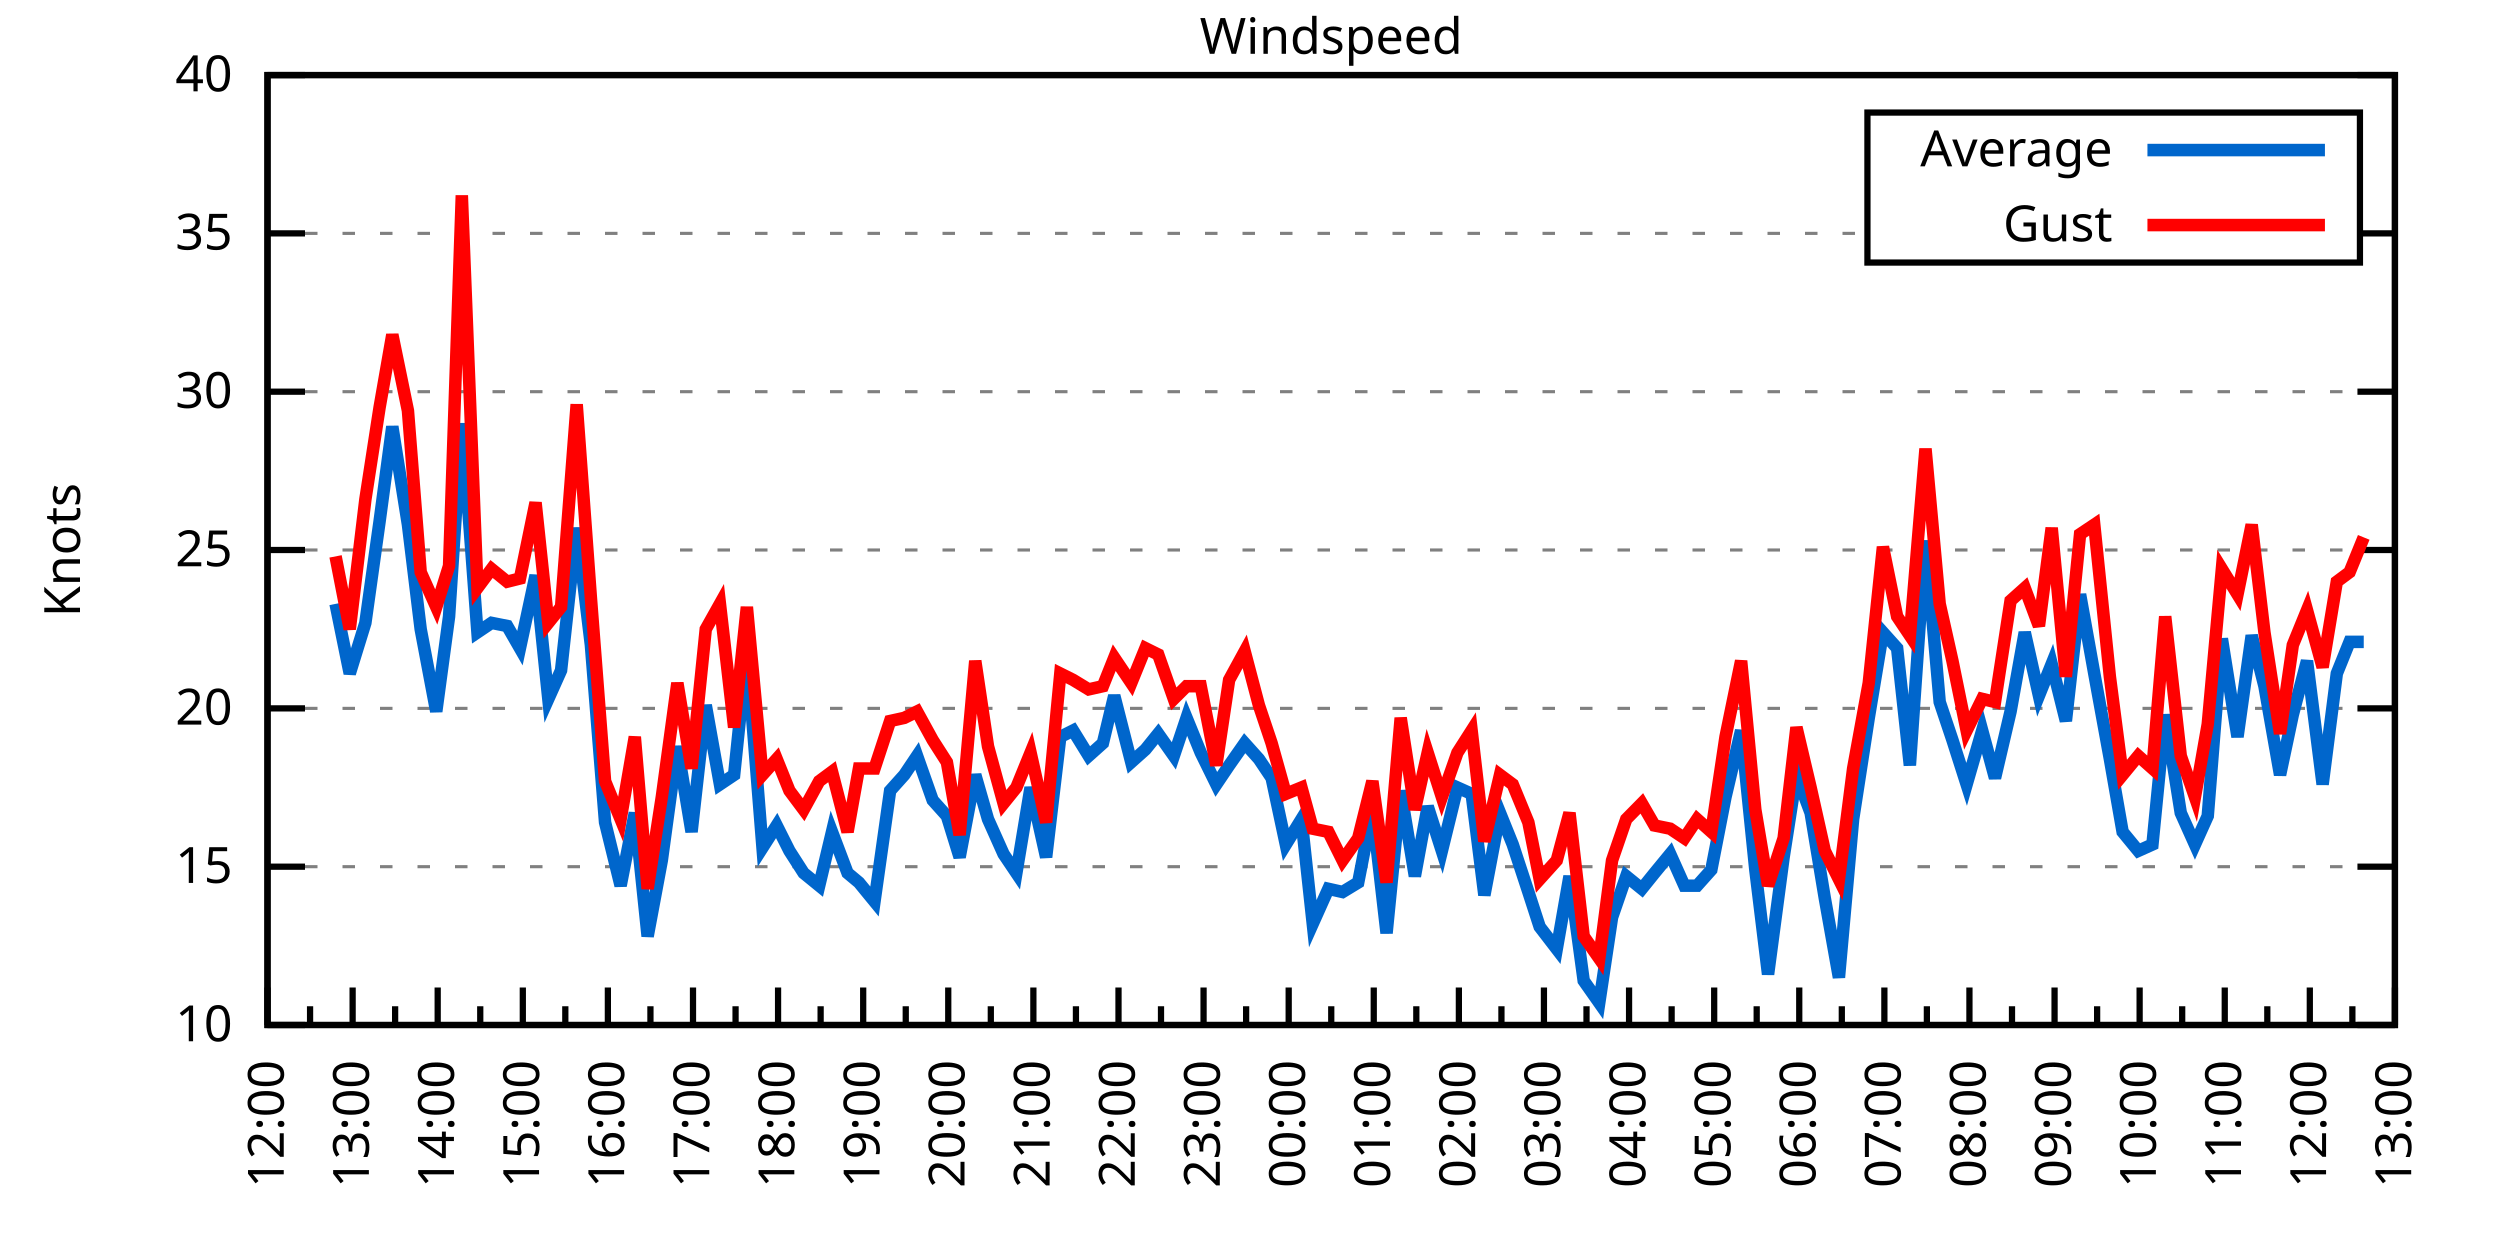
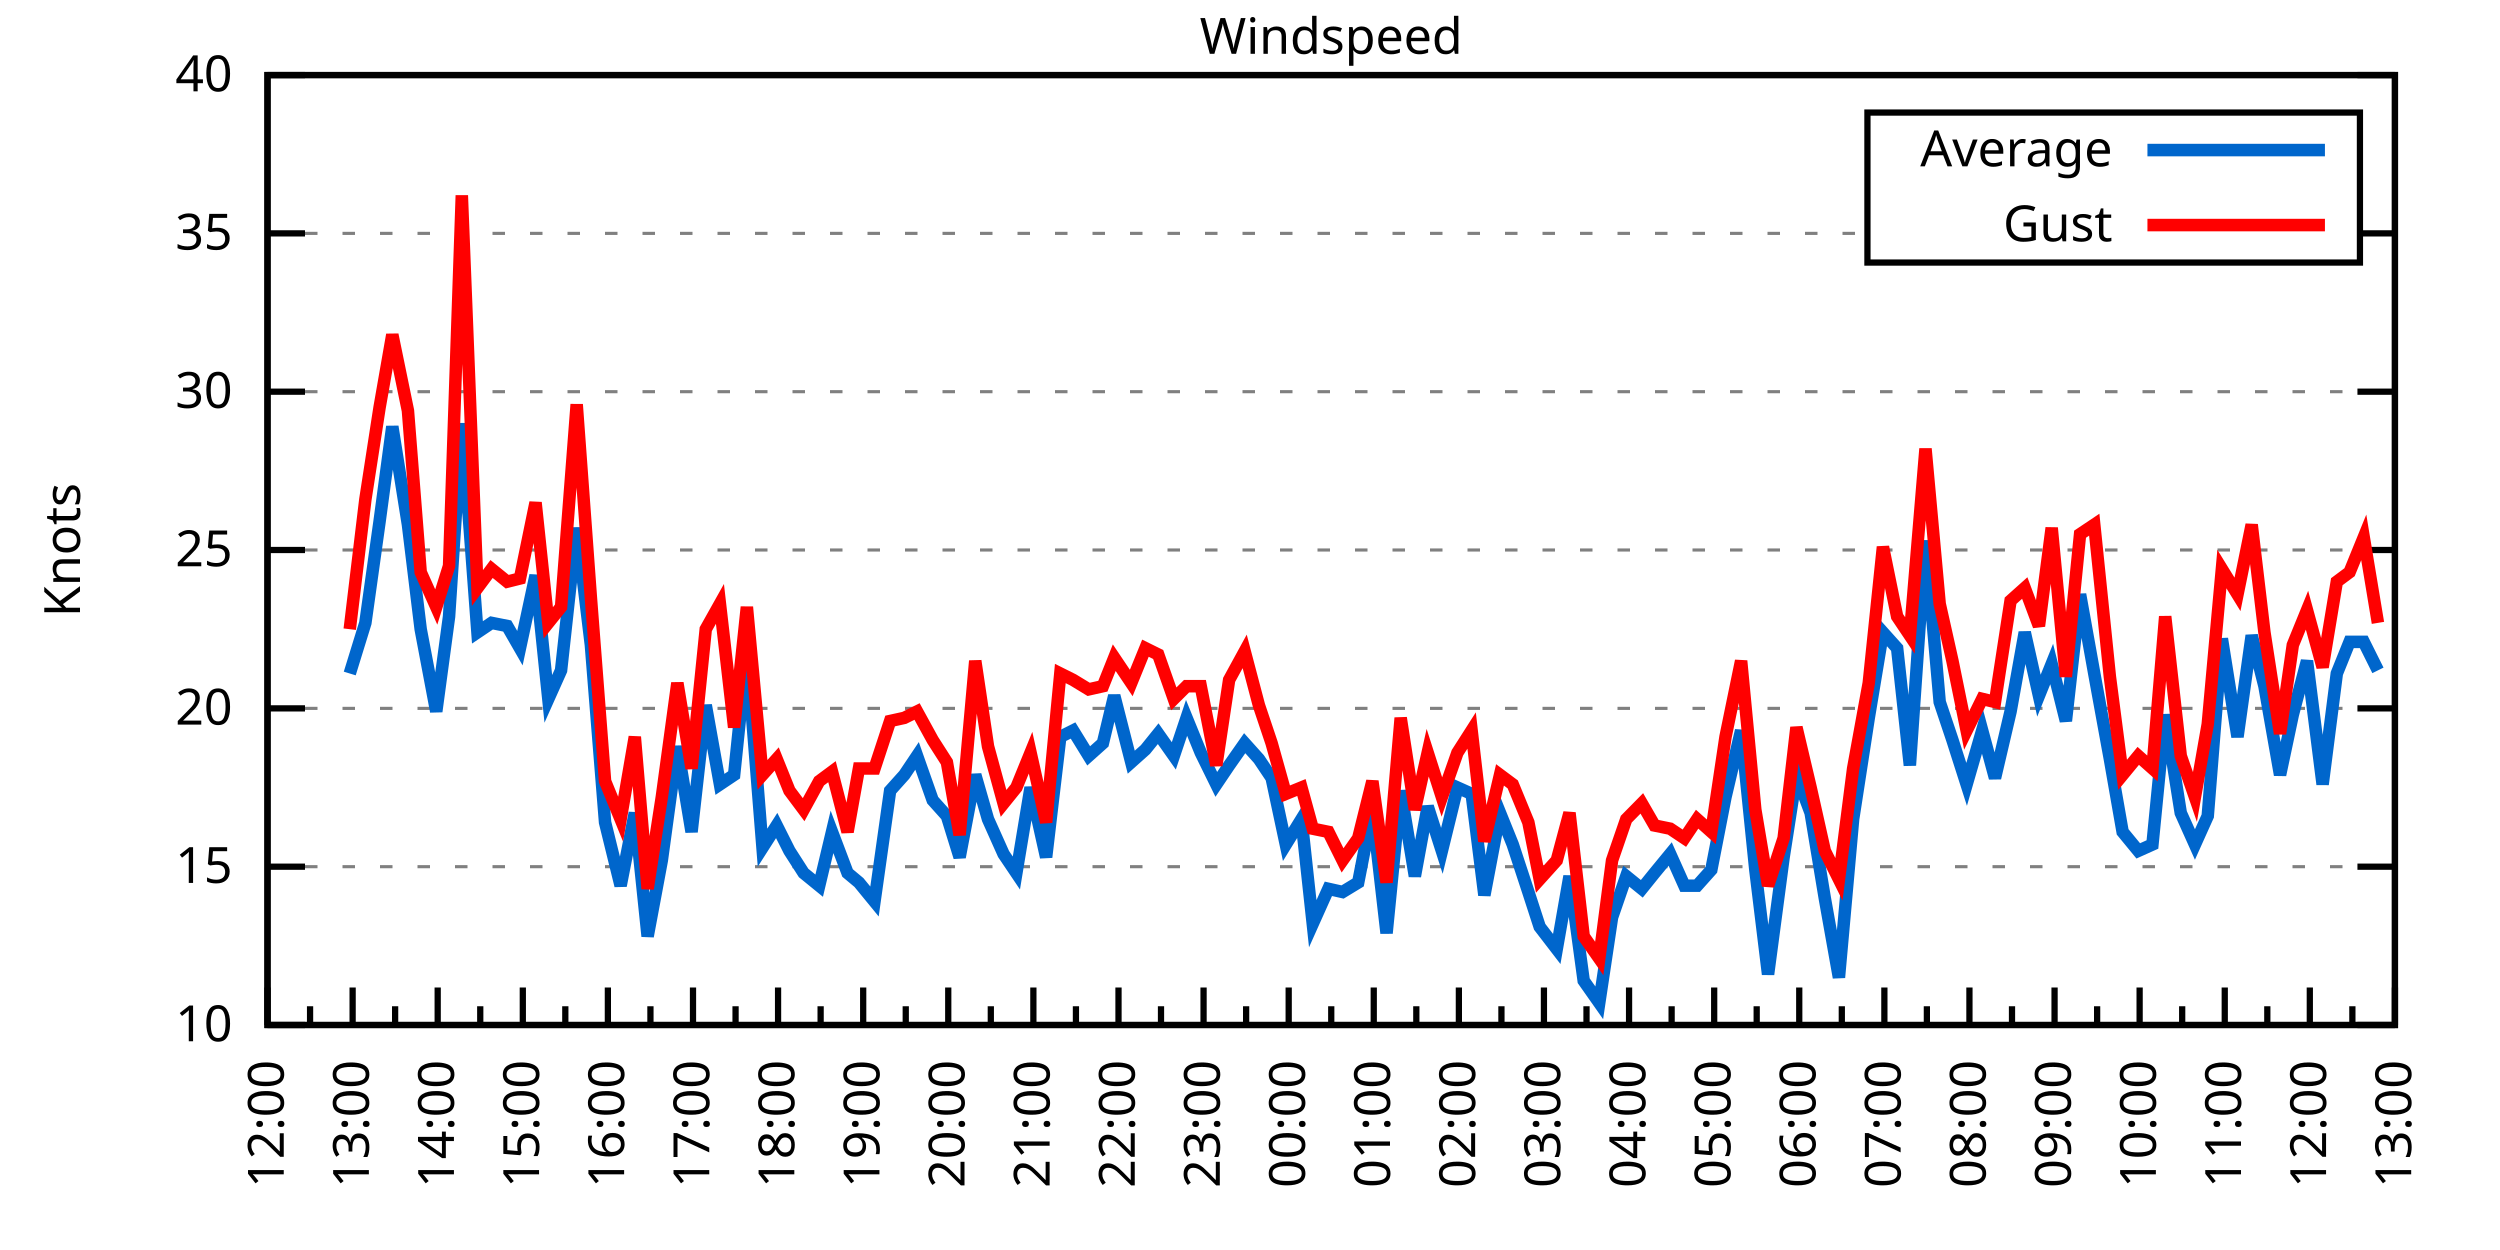
<svg xmlns="http://www.w3.org/2000/svg" xmlns:xlink="http://www.w3.org/1999/xlink" width="400" height="200" viewBox="0 0 400 200">
  <g id="gnuplot_canvas">
    <rect x="0" y="0" width="400" height="200" fill="none" />
    <defs>
      <circle id="gpDot" r="0.5" stroke-width="0.5" stroke="currentColor" />
      <path id="gpPt0" stroke-width="0.333" stroke="currentColor" d="M-1,0 h2 M0,-1 v2" />
      <path id="gpPt1" stroke-width="0.333" stroke="currentColor" d="M-1,-1 L1,1 M1,-1 L-1,1" />
      <path id="gpPt2" stroke-width="0.333" stroke="currentColor" d="M-1,0 L1,0 M0,-1 L0,1 M-1,-1 L1,1 M-1,1 L1,-1" />
      <rect id="gpPt3" stroke-width="0.333" stroke="currentColor" x="-1" y="-1" width="2" height="2" />
      <rect id="gpPt4" stroke-width="0.333" stroke="currentColor" fill="currentColor" x="-1" y="-1" width="2" height="2" />
      <circle id="gpPt5" stroke-width="0.333" stroke="currentColor" cx="0" cy="0" r="1" />
      <use xlink:href="#gpPt5" id="gpPt6" fill="currentColor" stroke="none" />
      <path id="gpPt7" stroke-width="0.333" stroke="currentColor" d="M0,-1.33 L-1.33,0.67 L1.33,0.67 z" />
      <use xlink:href="#gpPt7" id="gpPt8" fill="currentColor" stroke="none" />
      <use xlink:href="#gpPt7" id="gpPt9" stroke="currentColor" transform="rotate(180)" />
      <use xlink:href="#gpPt9" id="gpPt10" fill="currentColor" stroke="none" />
      <use xlink:href="#gpPt3" id="gpPt11" stroke="currentColor" transform="rotate(45)" />
      <use xlink:href="#gpPt11" id="gpPt12" fill="currentColor" stroke="none" />
      <path id="gpPt13" stroke-width="0.333" stroke="currentColor" d="M0,1.330 L1.265,0.411 L0.782,-1.067 L-0.782,-1.076 L-1.265,0.411 z" />
      <use xlink:href="#gpPt13" id="gpPt14" fill="currentColor" stroke="none" />
      <filter id="textbox" filterUnits="objectBoundingBox" x="0" y="0" height="1" width="1">
        <feFlood flood-color="white" flood-opacity="1" result="bgnd" />
        <feComposite in="SourceGraphic" in2="bgnd" operator="atop" />
      </filter>
      <filter id="greybox" filterUnits="objectBoundingBox" x="0" y="0" height="1" width="1">
        <feFlood flood-color="lightgrey" flood-opacity="1" result="grey" />
        <feComposite in="SourceGraphic" in2="grey" operator="atop" />
      </filter>
    </defs>
    <g fill="none" color="white" stroke="currentColor" stroke-width="1.00" stroke-linecap="butt" stroke-linejoin="miter">
</g>
    <g fill="none" color="black" stroke="currentColor" stroke-width="1.00" stroke-linecap="butt" stroke-linejoin="miter">
      <g stroke="none" shape-rendering="crispEdges">
        <polygon fill="rgb(255, 255, 255)" points="42.80,164.00 383.18,164.00 383.18,12.02 42.80,12.02 " />
      </g>
    </g>
    <g fill="none" color="black" stroke="currentColor" stroke-width="1.00" stroke-linecap="butt" stroke-linejoin="miter">
</g>
    <g fill="none" color="black" stroke="black" stroke-width="0.50" stroke-linecap="butt" stroke-linejoin="miter">
</g>
    <g fill="none" color="gray" stroke="currentColor" stroke-width="0.50" stroke-linecap="butt" stroke-linejoin="miter">
      <path stroke="gray" stroke-dasharray="2,4" class="gridline" d="M42.80,164.00 L383.19,164.00  " />
    </g>
    <g fill="none" color="gray" stroke="gray" stroke-width="1.00" stroke-linecap="butt" stroke-linejoin="miter">
</g>
    <g fill="none" color="black" stroke="currentColor" stroke-width="1.00" stroke-linecap="butt" stroke-linejoin="miter">
      <path stroke="black" d="M42.80,164.00 L48.80,164.00 M383.19,164.00 L377.19,164.00  " />
      <g transform="translate(37.20,166.60)" stroke="none" fill="black" font-family="Sans" font-size="8.00" text-anchor="end">
        <text>
          <tspan font-family="Sans"> 10</tspan>
        </text>
      </g>
    </g>
    <g fill="none" color="black" stroke="currentColor" stroke-width="1.00" stroke-linecap="butt" stroke-linejoin="miter">
</g>
    <g fill="none" color="black" stroke="black" stroke-width="0.50" stroke-linecap="butt" stroke-linejoin="miter">
</g>
    <g fill="none" color="gray" stroke="currentColor" stroke-width="0.50" stroke-linecap="butt" stroke-linejoin="miter">
      <path stroke="gray" stroke-dasharray="2,4" class="gridline" d="M42.80,138.67 L383.19,138.67  " />
    </g>
    <g fill="none" color="gray" stroke="gray" stroke-width="1.00" stroke-linecap="butt" stroke-linejoin="miter">
</g>
    <g fill="none" color="black" stroke="currentColor" stroke-width="1.00" stroke-linecap="butt" stroke-linejoin="miter">
      <path stroke="black" d="M42.80,138.67 L48.80,138.67 M383.19,138.67 L377.19,138.67  " />
      <g transform="translate(37.20,141.27)" stroke="none" fill="black" font-family="Sans" font-size="8.00" text-anchor="end">
        <text>
          <tspan font-family="Sans"> 15</tspan>
        </text>
      </g>
    </g>
    <g fill="none" color="black" stroke="currentColor" stroke-width="1.00" stroke-linecap="butt" stroke-linejoin="miter">
</g>
    <g fill="none" color="black" stroke="black" stroke-width="0.50" stroke-linecap="butt" stroke-linejoin="miter">
</g>
    <g fill="none" color="gray" stroke="currentColor" stroke-width="0.50" stroke-linecap="butt" stroke-linejoin="miter">
      <path stroke="gray" stroke-dasharray="2,4" class="gridline" d="M42.80,113.34 L383.19,113.34  " />
    </g>
    <g fill="none" color="gray" stroke="gray" stroke-width="1.00" stroke-linecap="butt" stroke-linejoin="miter">
</g>
    <g fill="none" color="black" stroke="currentColor" stroke-width="1.00" stroke-linecap="butt" stroke-linejoin="miter">
      <path stroke="black" d="M42.80,113.34 L48.80,113.34 M383.19,113.34 L377.19,113.34  " />
      <g transform="translate(37.20,115.94)" stroke="none" fill="black" font-family="Sans" font-size="8.00" text-anchor="end">
        <text>
          <tspan font-family="Sans"> 20</tspan>
        </text>
      </g>
    </g>
    <g fill="none" color="black" stroke="currentColor" stroke-width="1.00" stroke-linecap="butt" stroke-linejoin="miter">
</g>
    <g fill="none" color="black" stroke="black" stroke-width="0.50" stroke-linecap="butt" stroke-linejoin="miter">
</g>
    <g fill="none" color="gray" stroke="currentColor" stroke-width="0.50" stroke-linecap="butt" stroke-linejoin="miter">
      <path stroke="gray" stroke-dasharray="2,4" class="gridline" d="M42.80,88.00 L383.19,88.00  " />
    </g>
    <g fill="none" color="gray" stroke="gray" stroke-width="1.00" stroke-linecap="butt" stroke-linejoin="miter">
</g>
    <g fill="none" color="black" stroke="currentColor" stroke-width="1.00" stroke-linecap="butt" stroke-linejoin="miter">
      <path stroke="black" d="M42.80,88.00 L48.80,88.00 M383.19,88.00 L377.19,88.00  " />
      <g transform="translate(37.20,90.60)" stroke="none" fill="black" font-family="Sans" font-size="8.00" text-anchor="end">
        <text>
          <tspan font-family="Sans"> 25</tspan>
        </text>
      </g>
    </g>
    <g fill="none" color="black" stroke="currentColor" stroke-width="1.00" stroke-linecap="butt" stroke-linejoin="miter">
</g>
    <g fill="none" color="black" stroke="black" stroke-width="0.50" stroke-linecap="butt" stroke-linejoin="miter">
</g>
    <g fill="none" color="gray" stroke="currentColor" stroke-width="0.50" stroke-linecap="butt" stroke-linejoin="miter">
      <path stroke="gray" stroke-dasharray="2,4" class="gridline" d="M42.80,62.67 L383.19,62.67  " />
    </g>
    <g fill="none" color="gray" stroke="gray" stroke-width="1.00" stroke-linecap="butt" stroke-linejoin="miter">
</g>
    <g fill="none" color="black" stroke="currentColor" stroke-width="1.00" stroke-linecap="butt" stroke-linejoin="miter">
      <path stroke="black" d="M42.80,62.67 L48.80,62.67 M383.19,62.67 L377.19,62.67  " />
      <g transform="translate(37.20,65.27)" stroke="none" fill="black" font-family="Sans" font-size="8.00" text-anchor="end">
        <text>
          <tspan font-family="Sans"> 30</tspan>
        </text>
      </g>
    </g>
    <g fill="none" color="black" stroke="currentColor" stroke-width="1.00" stroke-linecap="butt" stroke-linejoin="miter">
</g>
    <g fill="none" color="black" stroke="black" stroke-width="0.50" stroke-linecap="butt" stroke-linejoin="miter">
</g>
    <g fill="none" color="gray" stroke="currentColor" stroke-width="0.50" stroke-linecap="butt" stroke-linejoin="miter">
      <path stroke="gray" stroke-dasharray="2,4" class="gridline" d="M42.80,37.34 L298.79,37.34 M377.59,37.34 L383.19,37.34  " />
    </g>
    <g fill="none" color="gray" stroke="gray" stroke-width="1.00" stroke-linecap="butt" stroke-linejoin="miter">
</g>
    <g fill="none" color="black" stroke="currentColor" stroke-width="1.00" stroke-linecap="butt" stroke-linejoin="miter">
      <path stroke="black" d="M42.80,37.34 L48.80,37.34 M383.19,37.34 L377.19,37.34  " />
      <g transform="translate(37.20,39.94)" stroke="none" fill="black" font-family="Sans" font-size="8.00" text-anchor="end">
        <text>
          <tspan font-family="Sans"> 35</tspan>
        </text>
      </g>
    </g>
    <g fill="none" color="black" stroke="currentColor" stroke-width="1.00" stroke-linecap="butt" stroke-linejoin="miter">
</g>
    <g fill="none" color="black" stroke="black" stroke-width="0.50" stroke-linecap="butt" stroke-linejoin="miter">
</g>
    <g fill="none" color="gray" stroke="currentColor" stroke-width="0.50" stroke-linecap="butt" stroke-linejoin="miter">
      <path stroke="gray" stroke-dasharray="2,4" class="gridline" d="M42.80,12.01 L383.19,12.01  " />
    </g>
    <g fill="none" color="gray" stroke="gray" stroke-width="1.00" stroke-linecap="butt" stroke-linejoin="miter">
</g>
    <g fill="none" color="black" stroke="currentColor" stroke-width="1.00" stroke-linecap="butt" stroke-linejoin="miter">
      <path stroke="black" d="M42.80,12.01 L48.80,12.01 M383.19,12.01 L377.19,12.01  " />
      <g transform="translate(37.20,14.61)" stroke="none" fill="black" font-family="Sans" font-size="8.00" text-anchor="end">
        <text>
          <tspan font-family="Sans"> 40</tspan>
        </text>
      </g>
    </g>
    <g fill="none" color="black" stroke="currentColor" stroke-width="1.00" stroke-linecap="butt" stroke-linejoin="miter">
      <path stroke="black" d="M42.80,164.00 L42.80,158.00  " />
      <g transform="translate(45.40,169.60) rotate(270)" stroke="none" fill="black" font-family="Sans" font-size="8.00" text-anchor="end">
        <text>
          <tspan font-family="Sans">12:00</tspan>
        </text>
      </g>
    </g>
    <g fill="none" color="black" stroke="currentColor" stroke-width="1.00" stroke-linecap="butt" stroke-linejoin="miter">
      <path stroke="black" d="M49.61,164.00 L49.61,161.00 M56.42,164.00 L56.42,158.00  " />
      <g transform="translate(59.02,169.60) rotate(270)" stroke="none" fill="black" font-family="Sans" font-size="8.00" text-anchor="end">
        <text>
          <tspan font-family="Sans">13:00</tspan>
        </text>
      </g>
    </g>
    <g fill="none" color="black" stroke="currentColor" stroke-width="1.00" stroke-linecap="butt" stroke-linejoin="miter">
      <path stroke="black" d="M63.22,164.00 L63.22,161.00 M70.03,164.00 L70.03,158.00  " />
      <g transform="translate(72.63,169.60) rotate(270)" stroke="none" fill="black" font-family="Sans" font-size="8.00" text-anchor="end">
        <text>
          <tspan font-family="Sans">14:00</tspan>
        </text>
      </g>
    </g>
    <g fill="none" color="black" stroke="currentColor" stroke-width="1.00" stroke-linecap="butt" stroke-linejoin="miter">
      <path stroke="black" d="M76.84,164.00 L76.84,161.00 M83.65,164.00 L83.65,158.00  " />
      <g transform="translate(86.25,169.60) rotate(270)" stroke="none" fill="black" font-family="Sans" font-size="8.00" text-anchor="end">
        <text>
          <tspan font-family="Sans">15:00</tspan>
        </text>
      </g>
    </g>
    <g fill="none" color="black" stroke="currentColor" stroke-width="1.00" stroke-linecap="butt" stroke-linejoin="miter">
      <path stroke="black" d="M90.45,164.00 L90.45,161.00 M97.26,164.00 L97.26,158.00  " />
      <g transform="translate(99.86,169.60) rotate(270)" stroke="none" fill="black" font-family="Sans" font-size="8.00" text-anchor="end">
        <text>
          <tspan font-family="Sans">16:00</tspan>
        </text>
      </g>
    </g>
    <g fill="none" color="black" stroke="currentColor" stroke-width="1.00" stroke-linecap="butt" stroke-linejoin="miter">
      <path stroke="black" d="M104.07,164.00 L104.07,161.00 M110.88,164.00 L110.88,158.00  " />
      <g transform="translate(113.48,169.60) rotate(270)" stroke="none" fill="black" font-family="Sans" font-size="8.00" text-anchor="end">
        <text>
          <tspan font-family="Sans">17:00</tspan>
        </text>
      </g>
    </g>
    <g fill="none" color="black" stroke="currentColor" stroke-width="1.00" stroke-linecap="butt" stroke-linejoin="miter">
      <path stroke="black" d="M117.69,164.00 L117.69,161.00 M124.49,164.00 L124.49,158.00  " />
      <g transform="translate(127.09,169.60) rotate(270)" stroke="none" fill="black" font-family="Sans" font-size="8.00" text-anchor="end">
        <text>
          <tspan font-family="Sans">18:00</tspan>
        </text>
      </g>
    </g>
    <g fill="none" color="black" stroke="currentColor" stroke-width="1.00" stroke-linecap="butt" stroke-linejoin="miter">
      <path stroke="black" d="M131.30,164.00 L131.30,161.00 M138.11,164.00 L138.11,158.00  " />
      <g transform="translate(140.71,169.60) rotate(270)" stroke="none" fill="black" font-family="Sans" font-size="8.00" text-anchor="end">
        <text>
          <tspan font-family="Sans">19:00</tspan>
        </text>
      </g>
    </g>
    <g fill="none" color="black" stroke="currentColor" stroke-width="1.00" stroke-linecap="butt" stroke-linejoin="miter">
      <path stroke="black" d="M144.92,164.00 L144.92,161.00 M151.72,164.00 L151.72,158.00  " />
      <g transform="translate(154.32,169.60) rotate(270)" stroke="none" fill="black" font-family="Sans" font-size="8.00" text-anchor="end">
        <text>
          <tspan font-family="Sans">20:00</tspan>
        </text>
      </g>
    </g>
    <g fill="none" color="black" stroke="currentColor" stroke-width="1.00" stroke-linecap="butt" stroke-linejoin="miter">
      <path stroke="black" d="M158.53,164.00 L158.53,161.00 M165.34,164.00 L165.34,158.00  " />
      <g transform="translate(167.94,169.60) rotate(270)" stroke="none" fill="black" font-family="Sans" font-size="8.00" text-anchor="end">
        <text>
          <tspan font-family="Sans">21:00</tspan>
        </text>
      </g>
    </g>
    <g fill="none" color="black" stroke="currentColor" stroke-width="1.00" stroke-linecap="butt" stroke-linejoin="miter">
      <path stroke="black" d="M172.15,164.00 L172.15,161.00 M178.96,164.00 L178.96,158.00  " />
      <g transform="translate(181.56,169.60) rotate(270)" stroke="none" fill="black" font-family="Sans" font-size="8.00" text-anchor="end">
        <text>
          <tspan font-family="Sans">22:00</tspan>
        </text>
      </g>
    </g>
    <g fill="none" color="black" stroke="currentColor" stroke-width="1.00" stroke-linecap="butt" stroke-linejoin="miter">
      <path stroke="black" d="M185.76,164.00 L185.76,161.00 M192.57,164.00 L192.57,158.00  " />
      <g transform="translate(195.17,169.60) rotate(270)" stroke="none" fill="black" font-family="Sans" font-size="8.00" text-anchor="end">
        <text>
          <tspan font-family="Sans">23:00</tspan>
        </text>
      </g>
    </g>
    <g fill="none" color="black" stroke="currentColor" stroke-width="1.00" stroke-linecap="butt" stroke-linejoin="miter">
      <path stroke="black" d="M199.38,164.00 L199.38,161.00 M206.19,164.00 L206.19,158.00  " />
      <g transform="translate(208.79,169.60) rotate(270)" stroke="none" fill="black" font-family="Sans" font-size="8.00" text-anchor="end">
        <text>
          <tspan font-family="Sans">00:00</tspan>
        </text>
      </g>
    </g>
    <g fill="none" color="black" stroke="currentColor" stroke-width="1.00" stroke-linecap="butt" stroke-linejoin="miter">
      <path stroke="black" d="M213.00,164.00 L213.00,161.00 M219.80,164.00 L219.80,158.00  " />
      <g transform="translate(222.40,169.60) rotate(270)" stroke="none" fill="black" font-family="Sans" font-size="8.00" text-anchor="end">
        <text>
          <tspan font-family="Sans">01:00</tspan>
        </text>
      </g>
    </g>
    <g fill="none" color="black" stroke="currentColor" stroke-width="1.00" stroke-linecap="butt" stroke-linejoin="miter">
      <path stroke="black" d="M226.61,164.00 L226.61,161.00 M233.42,164.00 L233.42,158.00  " />
      <g transform="translate(236.02,169.60) rotate(270)" stroke="none" fill="black" font-family="Sans" font-size="8.00" text-anchor="end">
        <text>
          <tspan font-family="Sans">02:00</tspan>
        </text>
      </g>
    </g>
    <g fill="none" color="black" stroke="currentColor" stroke-width="1.00" stroke-linecap="butt" stroke-linejoin="miter">
      <path stroke="black" d="M240.23,164.00 L240.23,161.00 M247.03,164.00 L247.03,158.00  " />
      <g transform="translate(249.63,169.60) rotate(270)" stroke="none" fill="black" font-family="Sans" font-size="8.00" text-anchor="end">
        <text>
          <tspan font-family="Sans">03:00</tspan>
        </text>
      </g>
    </g>
    <g fill="none" color="black" stroke="currentColor" stroke-width="1.00" stroke-linecap="butt" stroke-linejoin="miter">
      <path stroke="black" d="M253.84,164.00 L253.84,161.00 M260.65,164.00 L260.65,158.00  " />
      <g transform="translate(263.25,169.60) rotate(270)" stroke="none" fill="black" font-family="Sans" font-size="8.00" text-anchor="end">
        <text>
          <tspan font-family="Sans">04:00</tspan>
        </text>
      </g>
    </g>
    <g fill="none" color="black" stroke="currentColor" stroke-width="1.00" stroke-linecap="butt" stroke-linejoin="miter">
      <path stroke="black" d="M267.46,164.00 L267.46,161.00 M274.27,164.00 L274.27,158.00  " />
      <g transform="translate(276.87,169.60) rotate(270)" stroke="none" fill="black" font-family="Sans" font-size="8.00" text-anchor="end">
        <text>
          <tspan font-family="Sans">05:00</tspan>
        </text>
      </g>
    </g>
    <g fill="none" color="black" stroke="currentColor" stroke-width="1.00" stroke-linecap="butt" stroke-linejoin="miter">
      <path stroke="black" d="M281.07,164.00 L281.07,161.00 M287.88,164.00 L287.88,158.00  " />
      <g transform="translate(290.48,169.60) rotate(270)" stroke="none" fill="black" font-family="Sans" font-size="8.00" text-anchor="end">
        <text>
          <tspan font-family="Sans">06:00</tspan>
        </text>
      </g>
    </g>
    <g fill="none" color="black" stroke="currentColor" stroke-width="1.00" stroke-linecap="butt" stroke-linejoin="miter">
      <path stroke="black" d="M294.69,164.00 L294.69,161.00 M301.50,164.00 L301.50,158.00  " />
      <g transform="translate(304.10,169.60) rotate(270)" stroke="none" fill="black" font-family="Sans" font-size="8.00" text-anchor="end">
        <text>
          <tspan font-family="Sans">07:00</tspan>
        </text>
      </g>
    </g>
    <g fill="none" color="black" stroke="currentColor" stroke-width="1.00" stroke-linecap="butt" stroke-linejoin="miter">
      <path stroke="black" d="M308.30,164.00 L308.30,161.00 M315.11,164.00 L315.11,158.00  " />
      <g transform="translate(317.71,169.60) rotate(270)" stroke="none" fill="black" font-family="Sans" font-size="8.00" text-anchor="end">
        <text>
          <tspan font-family="Sans">08:00</tspan>
        </text>
      </g>
    </g>
    <g fill="none" color="black" stroke="currentColor" stroke-width="1.00" stroke-linecap="butt" stroke-linejoin="miter">
      <path stroke="black" d="M321.92,164.00 L321.92,161.00 M328.73,164.00 L328.73,158.00  " />
      <g transform="translate(331.33,169.60) rotate(270)" stroke="none" fill="black" font-family="Sans" font-size="8.00" text-anchor="end">
        <text>
          <tspan font-family="Sans">09:00</tspan>
        </text>
      </g>
    </g>
    <g fill="none" color="black" stroke="currentColor" stroke-width="1.00" stroke-linecap="butt" stroke-linejoin="miter">
      <path stroke="black" d="M335.54,164.00 L335.54,161.00 M342.34,164.00 L342.34,158.00  " />
      <g transform="translate(344.94,169.60) rotate(270)" stroke="none" fill="black" font-family="Sans" font-size="8.00" text-anchor="end">
        <text>
          <tspan font-family="Sans">10:00</tspan>
        </text>
      </g>
    </g>
    <g fill="none" color="black" stroke="currentColor" stroke-width="1.00" stroke-linecap="butt" stroke-linejoin="miter">
      <path stroke="black" d="M349.15,164.00 L349.15,161.00 M355.96,164.00 L355.96,158.00  " />
      <g transform="translate(358.56,169.60) rotate(270)" stroke="none" fill="black" font-family="Sans" font-size="8.00" text-anchor="end">
        <text>
          <tspan font-family="Sans">11:00</tspan>
        </text>
      </g>
    </g>
    <g fill="none" color="black" stroke="currentColor" stroke-width="1.00" stroke-linecap="butt" stroke-linejoin="miter">
      <path stroke="black" d="M362.77,164.00 L362.77,161.00 M369.57,164.00 L369.57,158.00  " />
      <g transform="translate(372.17,169.60) rotate(270)" stroke="none" fill="black" font-family="Sans" font-size="8.00" text-anchor="end">
        <text>
          <tspan font-family="Sans">12:00</tspan>
        </text>
      </g>
    </g>
    <g fill="none" color="black" stroke="currentColor" stroke-width="1.00" stroke-linecap="butt" stroke-linejoin="miter">
      <path stroke="black" d="M376.38,164.00 L376.38,161.00 M383.19,164.00 L383.19,158.00  " />
      <g transform="translate(385.79,169.60) rotate(270)" stroke="none" fill="black" font-family="Sans" font-size="8.00" text-anchor="end">
        <text>
          <tspan font-family="Sans">13:00</tspan>
        </text>
      </g>
    </g>
    <g fill="none" color="black" stroke="currentColor" stroke-width="1.00" stroke-linecap="butt" stroke-linejoin="miter">
</g>
    <g fill="none" color="black" stroke="currentColor" stroke-width="1.00" stroke-linecap="butt" stroke-linejoin="miter">
      <path stroke="black" d="M42.80,12.01 L42.80,164.00 L383.19,164.00 L383.19,12.01 L42.80,12.01 Z  " />
    </g>
    <g fill="none" color="black" stroke="currentColor" stroke-width="1.00" stroke-linecap="butt" stroke-linejoin="miter">
      <g transform="translate(12.80,88.01) rotate(270)" stroke="none" fill="black" font-family="Sans" font-size="8.00" text-anchor="middle">
        <text>
          <tspan font-family="Sans">Knots</tspan>
        </text>
      </g>
    </g>
    <g fill="none" color="black" stroke="currentColor" stroke-width="1.00" stroke-linecap="butt" stroke-linejoin="miter">
</g>
    <g fill="none" color="black" stroke="currentColor" stroke-width="1.00" stroke-linecap="butt" stroke-linejoin="miter">
      <path stroke="black" d="M298.79,42.01 L298.79,18.01 L377.59,18.01 L377.59,42.01 L298.79,42.01 Z  " />
    </g>
    <g id="Windspeed_plot_1">
      <g fill="none" color="white" stroke="black" stroke-width="2.00" stroke-linecap="butt" stroke-linejoin="miter">
</g>
      <g fill="none" color="black" stroke="currentColor" stroke-width="2.00" stroke-linecap="butt" stroke-linejoin="miter">
        <g transform="translate(337.99,26.61)" stroke="none" fill="black" font-family="Sans" font-size="8.00" text-anchor="end">
          <text>
            <tspan font-family="Sans">Average</tspan>
          </text>
        </g>
      </g>
      <g fill="none" color="black" stroke="currentColor" stroke-width="2.00" stroke-linecap="butt" stroke-linejoin="miter">
-         <path stroke="rgb(  0, 102, 204)" d="M343.59,24.01 L371.99,24.01 M53.69,96.62 L55.96,107.76 L58.46,99.66 L60.73,83.45 L62.77,68.25 L65.27,83.95   L67.31,100.67 L69.80,113.84 L71.85,98.64 L73.89,67.74 L76.39,101.18 L78.65,99.66 L81.15,100.16 L83.19,103.71   L85.69,92.06 L87.73,111.82 L89.77,107.26 L92.27,84.46 L94.54,103.20 L96.81,131.58 L99.30,141.71 L101.57,130.06   L103.62,149.81 L105.89,137.66 L108.38,119.42 L110.65,133.10 L112.92,112.83 L115.19,125.50 L117.46,123.98 L119.50,104.22   L122.00,135.63 L124.27,132.08 L126.31,136.14 L128.58,139.68 L131.07,141.71 L133.12,133.10 L135.61,139.68 L137.43,141.20   L139.92,144.24 L142.42,126.51 L144.69,123.98 L146.73,120.94 L149.23,128.03 L151.50,130.56 L153.54,137.15 L156.04,123.98   L158.08,131.07 L160.57,136.64 L162.62,139.68 L164.89,126.00 L167.38,137.15 L169.65,117.90 L171.69,116.88 L174.19,120.94   L176.46,118.91 L178.28,111.31 L181.00,121.95 L183.27,119.92 L185.31,117.39 L187.81,120.94 L189.85,114.86 L192.12,120.43   L194.61,125.50 L196.66,122.46 L199.15,118.91 L201.42,121.44 L203.46,124.48 L205.73,135.12 L208.23,131.07 L210.04,147.79   L212.54,142.21 L214.81,142.72 L217.31,141.20 L219.58,129.55 L221.85,149.31 L224.11,126.51 L226.38,140.19 L228.43,129.04   L230.70,136.14 L233.19,126.00 L235.46,127.02 L237.50,143.23 L240.00,130.06 L242.04,135.12 L244.54,142.72 L246.35,148.29   L249.08,151.84 L251.12,140.19 L253.39,156.91 L255.88,160.45 L257.93,146.77 L260.20,140.19 L262.69,142.21 L264.73,139.68   L267.23,136.64 L269.50,141.71 L271.54,141.71 L273.81,139.17 L276.08,127.52 L278.58,116.88 L280.85,139.17 L282.89,155.89   L285.38,137.15 L287.43,123.98 L289.70,130.06 L291.97,143.73 L294.23,156.40 L296.50,131.07 L299.00,114.86 L301.27,101.18   L303.54,103.71 L305.58,122.46 L308.08,86.49 L310.35,112.32 L312.39,118.40 L314.66,125.50 L317.15,116.88 L319.20,124.48   L321.69,113.84 L323.96,101.18 L326.23,111.31 L328.27,106.24 L330.54,115.36 L332.81,95.10 L335.08,107.76 L337.58,121.44   L339.62,133.10 L342.12,136.14 L344.39,135.12 L346.43,114.35 L348.92,130.06 L351.19,135.12 L353.24,130.56 L355.50,102.19   L358.00,117.90 L360.27,101.68 L362.31,109.79 L364.81,123.98 L366.85,114.35 L369.12,105.74 L371.62,125.50 L373.89,107.76   L375.93,102.70 L378.20,102.70  " />
+         <path stroke="rgb(  0, 102, 204)" d="M343.59,24.01 L371.99,24.01 M55.96,107.76 L58.46,99.66 L60.73,83.45 L62.77,68.25 L65.27,83.95 L67.31,100.67   L69.80,113.84 L71.85,98.64 L73.89,67.74 L76.39,101.18 L78.65,99.66 L81.15,100.16 L83.19,103.71 L85.69,92.06   L87.73,111.82 L89.77,107.26 L92.27,84.46 L94.54,103.20 L96.81,131.58 L99.30,141.71 L101.57,130.06 L103.62,149.81   L105.89,137.66 L108.38,119.42 L110.65,133.10 L112.92,112.83 L115.19,125.50 L117.46,123.98 L119.50,104.22 L122.00,135.63   L124.27,132.08 L126.31,136.14 L128.58,139.68 L131.07,141.71 L133.12,133.10 L135.61,139.68 L137.43,141.20 L139.92,144.24   L142.42,126.51 L144.69,123.98 L146.73,120.94 L149.23,128.03 L151.50,130.56 L153.54,137.15 L156.04,123.98 L158.08,131.07   L160.57,136.64 L162.62,139.68 L164.89,126.00 L167.38,137.15 L169.65,117.90 L171.69,116.88 L174.19,120.94 L176.46,118.91   L178.28,111.31 L181.00,121.95 L183.27,119.92 L185.31,117.39 L187.81,120.94 L189.85,114.86 L192.12,120.43 L194.61,125.50   L196.66,122.46 L199.15,118.91 L201.42,121.44 L203.46,124.48 L205.73,135.12 L208.23,131.07 L210.04,147.79 L212.54,142.21   L214.81,142.72 L217.31,141.20 L219.58,129.55 L221.85,149.31 L224.11,126.51 L226.38,140.19 L228.43,129.04 L230.70,136.14   L233.19,126.00 L235.46,127.02 L237.50,143.23 L240.00,130.06 L242.04,135.12 L244.54,142.72 L246.35,148.29 L249.08,151.84   L251.12,140.19 L253.39,156.91 L255.88,160.45 L257.93,146.77 L260.20,140.19 L262.69,142.21 L264.73,139.68 L267.23,136.64   L269.50,141.71 L271.54,141.71 L273.81,139.17 L276.08,127.52 L278.58,116.88 L280.85,139.17 L282.89,155.89 L285.38,137.15   L287.43,123.98 L289.70,130.06 L291.97,143.73 L294.23,156.40 L296.50,131.07 L299.00,114.86 L301.27,101.18 L303.54,103.71   L305.58,122.46 L308.08,86.49 L310.35,112.32 L312.39,118.40 L314.66,125.50 L317.15,116.88 L319.20,124.48 L321.69,113.84   L323.96,101.18 L326.23,111.31 L328.27,106.24 L330.54,115.36 L332.81,95.10 L335.08,107.76 L337.58,121.44 L339.62,133.10   L342.12,136.14 L344.39,135.12 L346.43,114.35 L348.92,130.06 L351.19,135.12 L353.24,130.56 L355.50,102.19 L358.00,117.90   L360.27,101.68 L362.31,109.79 L364.81,123.98 L366.85,114.35 L369.12,105.74 L371.62,125.50 L373.89,107.76 L375.93,102.70   L378.20,102.70 L380.47,107.26  " />
      </g>
    </g>
    <g id="Windspeed_plot_2">
      <g fill="none" color="black" stroke="currentColor" stroke-width="2.00" stroke-linecap="butt" stroke-linejoin="miter">
        <g transform="translate(337.99,38.61)" stroke="none" fill="black" font-family="Sans" font-size="8.00" text-anchor="end">
          <text>
            <tspan font-family="Sans">Gust</tspan>
          </text>
        </g>
      </g>
      <g fill="none" color="black" stroke="currentColor" stroke-width="2.00" stroke-linecap="butt" stroke-linejoin="miter">
-         <path stroke="rgb(255,   0,   0)" d="M343.59,36.01 L371.99,36.01 M53.69,89.02 L55.96,100.67 L58.46,79.90 L60.73,65.21 L62.77,53.55 L65.27,65.71   L67.31,91.55 L69.80,97.12 L71.85,90.54 L73.89,31.26 L76.39,94.08 L78.65,91.04 L81.15,93.07 L83.19,92.56   L85.69,80.41 L87.73,99.66 L89.77,97.12 L92.27,64.70 L94.54,95.60 L96.81,124.99 L99.30,131.07 L101.57,117.90   L103.62,142.21 L105.89,127.52 L108.38,109.28 L110.65,122.96 L112.92,100.67 L115.19,96.62 L117.46,116.38 L119.50,97.12   L122.00,123.98 L124.27,121.44 L126.31,126.51 L128.58,129.55 L131.07,124.99 L133.12,123.47 L135.61,133.10 L137.43,122.96   L139.92,122.96 L142.42,115.36 L144.69,114.86 L146.73,113.84 L149.23,118.40 L151.50,121.95 L153.54,133.60 L156.04,105.74   L158.08,119.42 L160.57,128.54 L162.62,126.00 L164.89,120.43 L167.38,131.58 L169.65,107.76 L171.69,108.78 L174.19,110.30   L176.46,109.79 L178.28,105.23 L181.00,109.28 L183.27,103.71 L185.31,104.72 L187.81,111.82 L189.85,109.79 L192.12,109.79   L194.61,122.46 L196.66,108.78 L199.15,104.22 L201.42,112.83 L203.46,118.91 L205.73,127.02 L208.23,126.00 L210.04,132.59   L212.54,133.10 L214.81,137.66 L217.31,134.11 L219.58,124.99 L221.85,141.20 L224.11,114.86 L226.38,129.55 L228.43,120.43   L230.70,127.52 L233.19,120.43 L235.46,116.88 L237.50,134.62 L240.00,123.98 L242.04,125.50 L244.54,131.58 L246.35,140.69   L249.08,137.66 L251.12,130.06 L253.39,149.81 L255.88,153.36 L257.93,137.66 L260.20,131.07 L262.69,128.54 L264.73,132.08   L267.23,132.59 L269.50,134.11 L271.54,131.07 L273.81,133.10 L276.08,117.90 L278.58,105.74 L280.85,129.55 L282.89,141.71   L285.38,134.11 L287.43,116.38 L289.70,126.00 L291.97,136.14 L294.23,140.69 L296.50,122.96 L299.00,109.28 L301.27,87.50   L303.54,98.64 L305.58,101.68 L308.08,71.79 L310.35,96.62 L312.39,105.74 L314.66,116.88 L317.15,111.82 L319.20,112.32   L321.69,96.11 L323.96,94.08 L326.23,100.16 L328.27,84.46 L330.54,108.27 L332.81,85.47 L335.08,83.95 L337.58,108.27   L339.62,123.98 L342.12,120.94 L344.39,122.96 L346.43,98.64 L348.92,120.94 L351.19,127.52 L353.24,115.87 L355.50,91.04   L358.00,95.10 L360.27,83.95 L362.31,101.18 L364.81,117.39 L366.85,103.20 L369.12,97.63 L371.62,106.75 L373.89,93.07   L375.93,91.55 L378.20,85.98  " />
+         <path stroke="rgb(255,   0,   0)" d="M343.59,36.01 L371.99,36.01 M55.96,100.67 L58.46,79.90 L60.73,65.21 L62.77,53.55 L65.27,65.71 L67.31,91.55   L69.80,97.12 L71.85,90.54 L73.89,31.26 L76.39,94.08 L78.65,91.04 L81.15,93.07 L83.19,92.56 L85.69,80.41   L87.73,99.66 L89.77,97.12 L92.27,64.70 L94.54,95.60 L96.81,124.99 L99.30,131.07 L101.57,117.90 L103.62,142.21   L105.89,127.52 L108.38,109.28 L110.65,122.96 L112.92,100.67 L115.19,96.62 L117.46,116.38 L119.50,97.12 L122.00,123.98   L124.27,121.44 L126.31,126.51 L128.58,129.55 L131.07,124.99 L133.12,123.47 L135.61,133.10 L137.43,122.96 L139.92,122.96   L142.42,115.36 L144.69,114.86 L146.73,113.84 L149.23,118.40 L151.50,121.95 L153.54,133.60 L156.04,105.74 L158.08,119.42   L160.57,128.54 L162.62,126.00 L164.89,120.43 L167.38,131.58 L169.65,107.76 L171.69,108.78 L174.19,110.30 L176.46,109.79   L178.28,105.23 L181.00,109.28 L183.27,103.71 L185.31,104.72 L187.81,111.82 L189.85,109.79 L192.12,109.79 L194.61,122.46   L196.66,108.78 L199.15,104.22 L201.42,112.83 L203.46,118.91 L205.73,127.02 L208.23,126.00 L210.04,132.59 L212.54,133.10   L214.81,137.66 L217.31,134.11 L219.58,124.99 L221.85,141.20 L224.11,114.86 L226.38,129.55 L228.43,120.43 L230.70,127.52   L233.19,120.43 L235.46,116.88 L237.50,134.62 L240.00,123.98 L242.04,125.50 L244.54,131.58 L246.35,140.69 L249.08,137.66   L251.12,130.06 L253.39,149.81 L255.88,153.36 L257.93,137.66 L260.20,131.07 L262.69,128.54 L264.73,132.08 L267.23,132.59   L269.50,134.11 L271.54,131.07 L273.81,133.10 L276.08,117.90 L278.58,105.74 L280.85,129.55 L282.89,141.71 L285.38,134.11   L287.43,116.38 L289.70,126.00 L291.97,136.14 L294.23,140.69 L296.50,122.96 L299.00,109.28 L301.27,87.50 L303.54,98.64   L305.58,101.68 L308.08,71.79 L310.35,96.62 L312.39,105.74 L314.66,116.88 L317.15,111.82 L319.20,112.32 L321.69,96.11   L323.96,94.08 L326.23,100.16 L328.27,84.46 L330.54,108.27 L332.81,85.47 L335.08,83.95 L337.58,108.27 L339.62,123.98   L342.12,120.94 L344.39,122.96 L346.43,98.64 L348.92,120.94 L351.19,127.52 L353.24,115.87 L355.50,91.04 L358.00,95.10   L360.27,83.95 L362.31,101.18 L364.81,117.39 L366.85,103.20 L369.12,97.63 L371.62,106.75 L373.89,93.07 L375.93,91.55   L378.20,85.98 L380.47,99.66  " />
      </g>
    </g>
    <g fill="none" color="black" stroke="currentColor" stroke-width="2.00" stroke-linecap="butt" stroke-linejoin="miter">
</g>
    <g fill="none" color="black" stroke="black" stroke-width="1.00" stroke-linecap="butt" stroke-linejoin="miter">
</g>
    <g fill="none" color="black" stroke="currentColor" stroke-width="1.00" stroke-linecap="butt" stroke-linejoin="miter">
      <path stroke="black" d="M42.80,12.01 L42.80,164.00 L383.19,164.00 L383.19,12.01 L42.80,12.01 Z  " />
    </g>
    <g fill="none" color="black" stroke="currentColor" stroke-width="1.00" stroke-linecap="butt" stroke-linejoin="miter">
      <g transform="translate(212.99,8.61)" stroke="none" fill="black" font-family="Sans" font-size="8.00" text-anchor="middle">
        <text>
          <tspan font-family="Sans">Windspeed</tspan>
        </text>
      </g>
    </g>
    <g fill="none" color="black" stroke="currentColor" stroke-width="1.00" stroke-linecap="butt" stroke-linejoin="miter">
</g>
  </g>
</svg>
